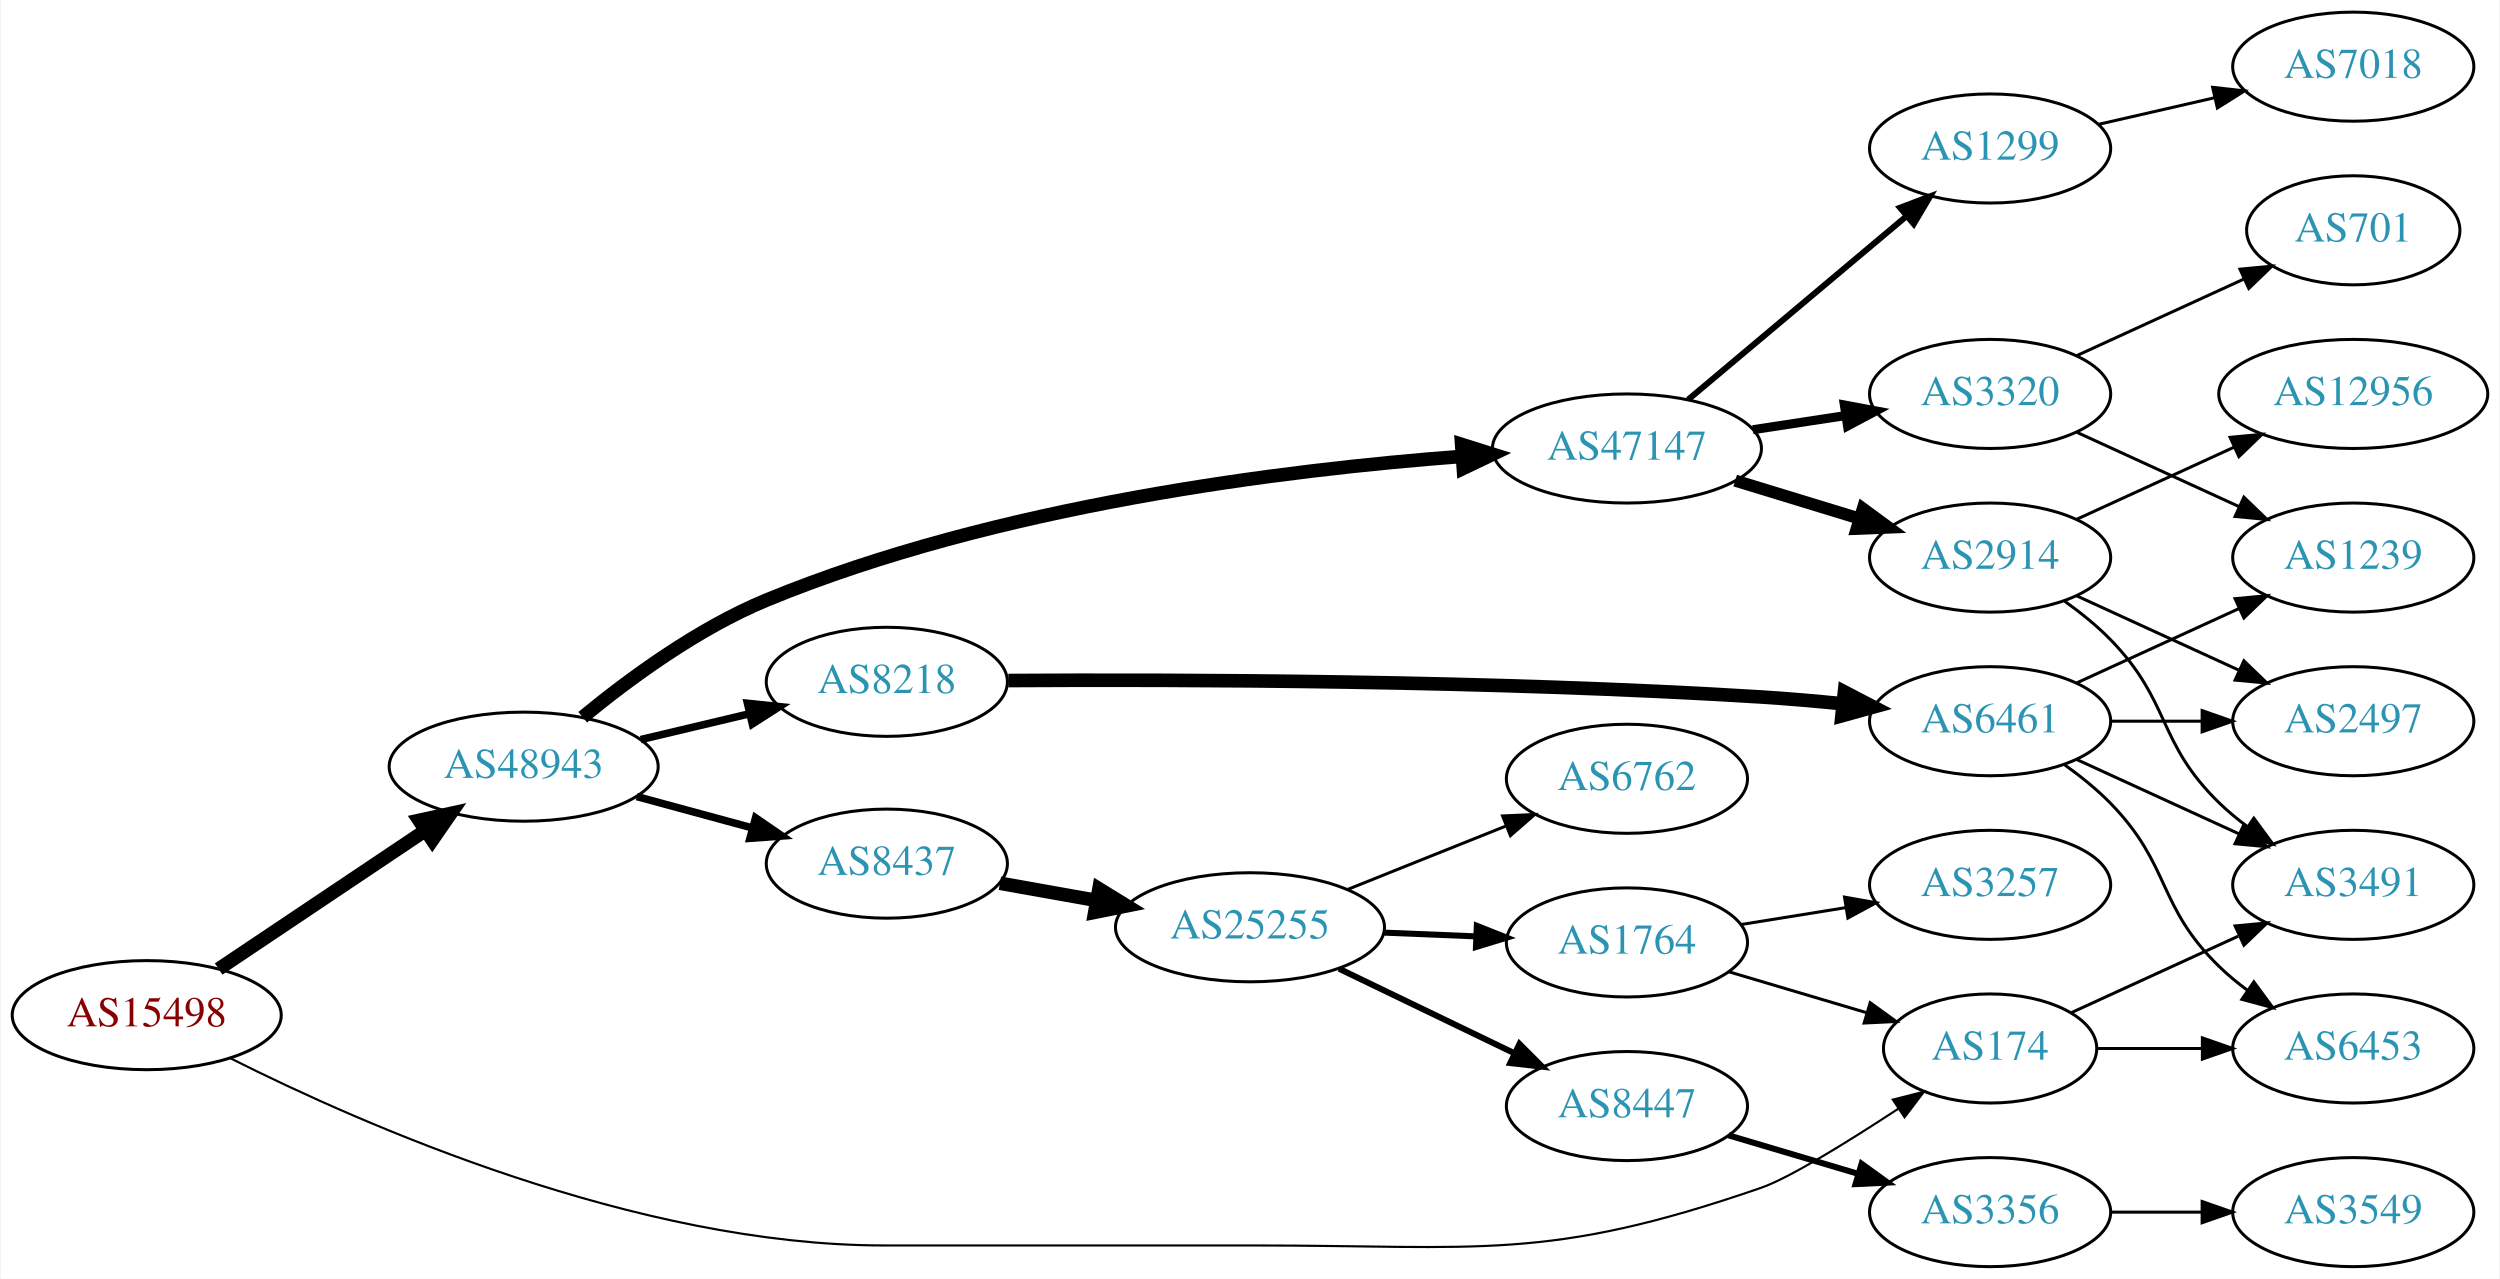
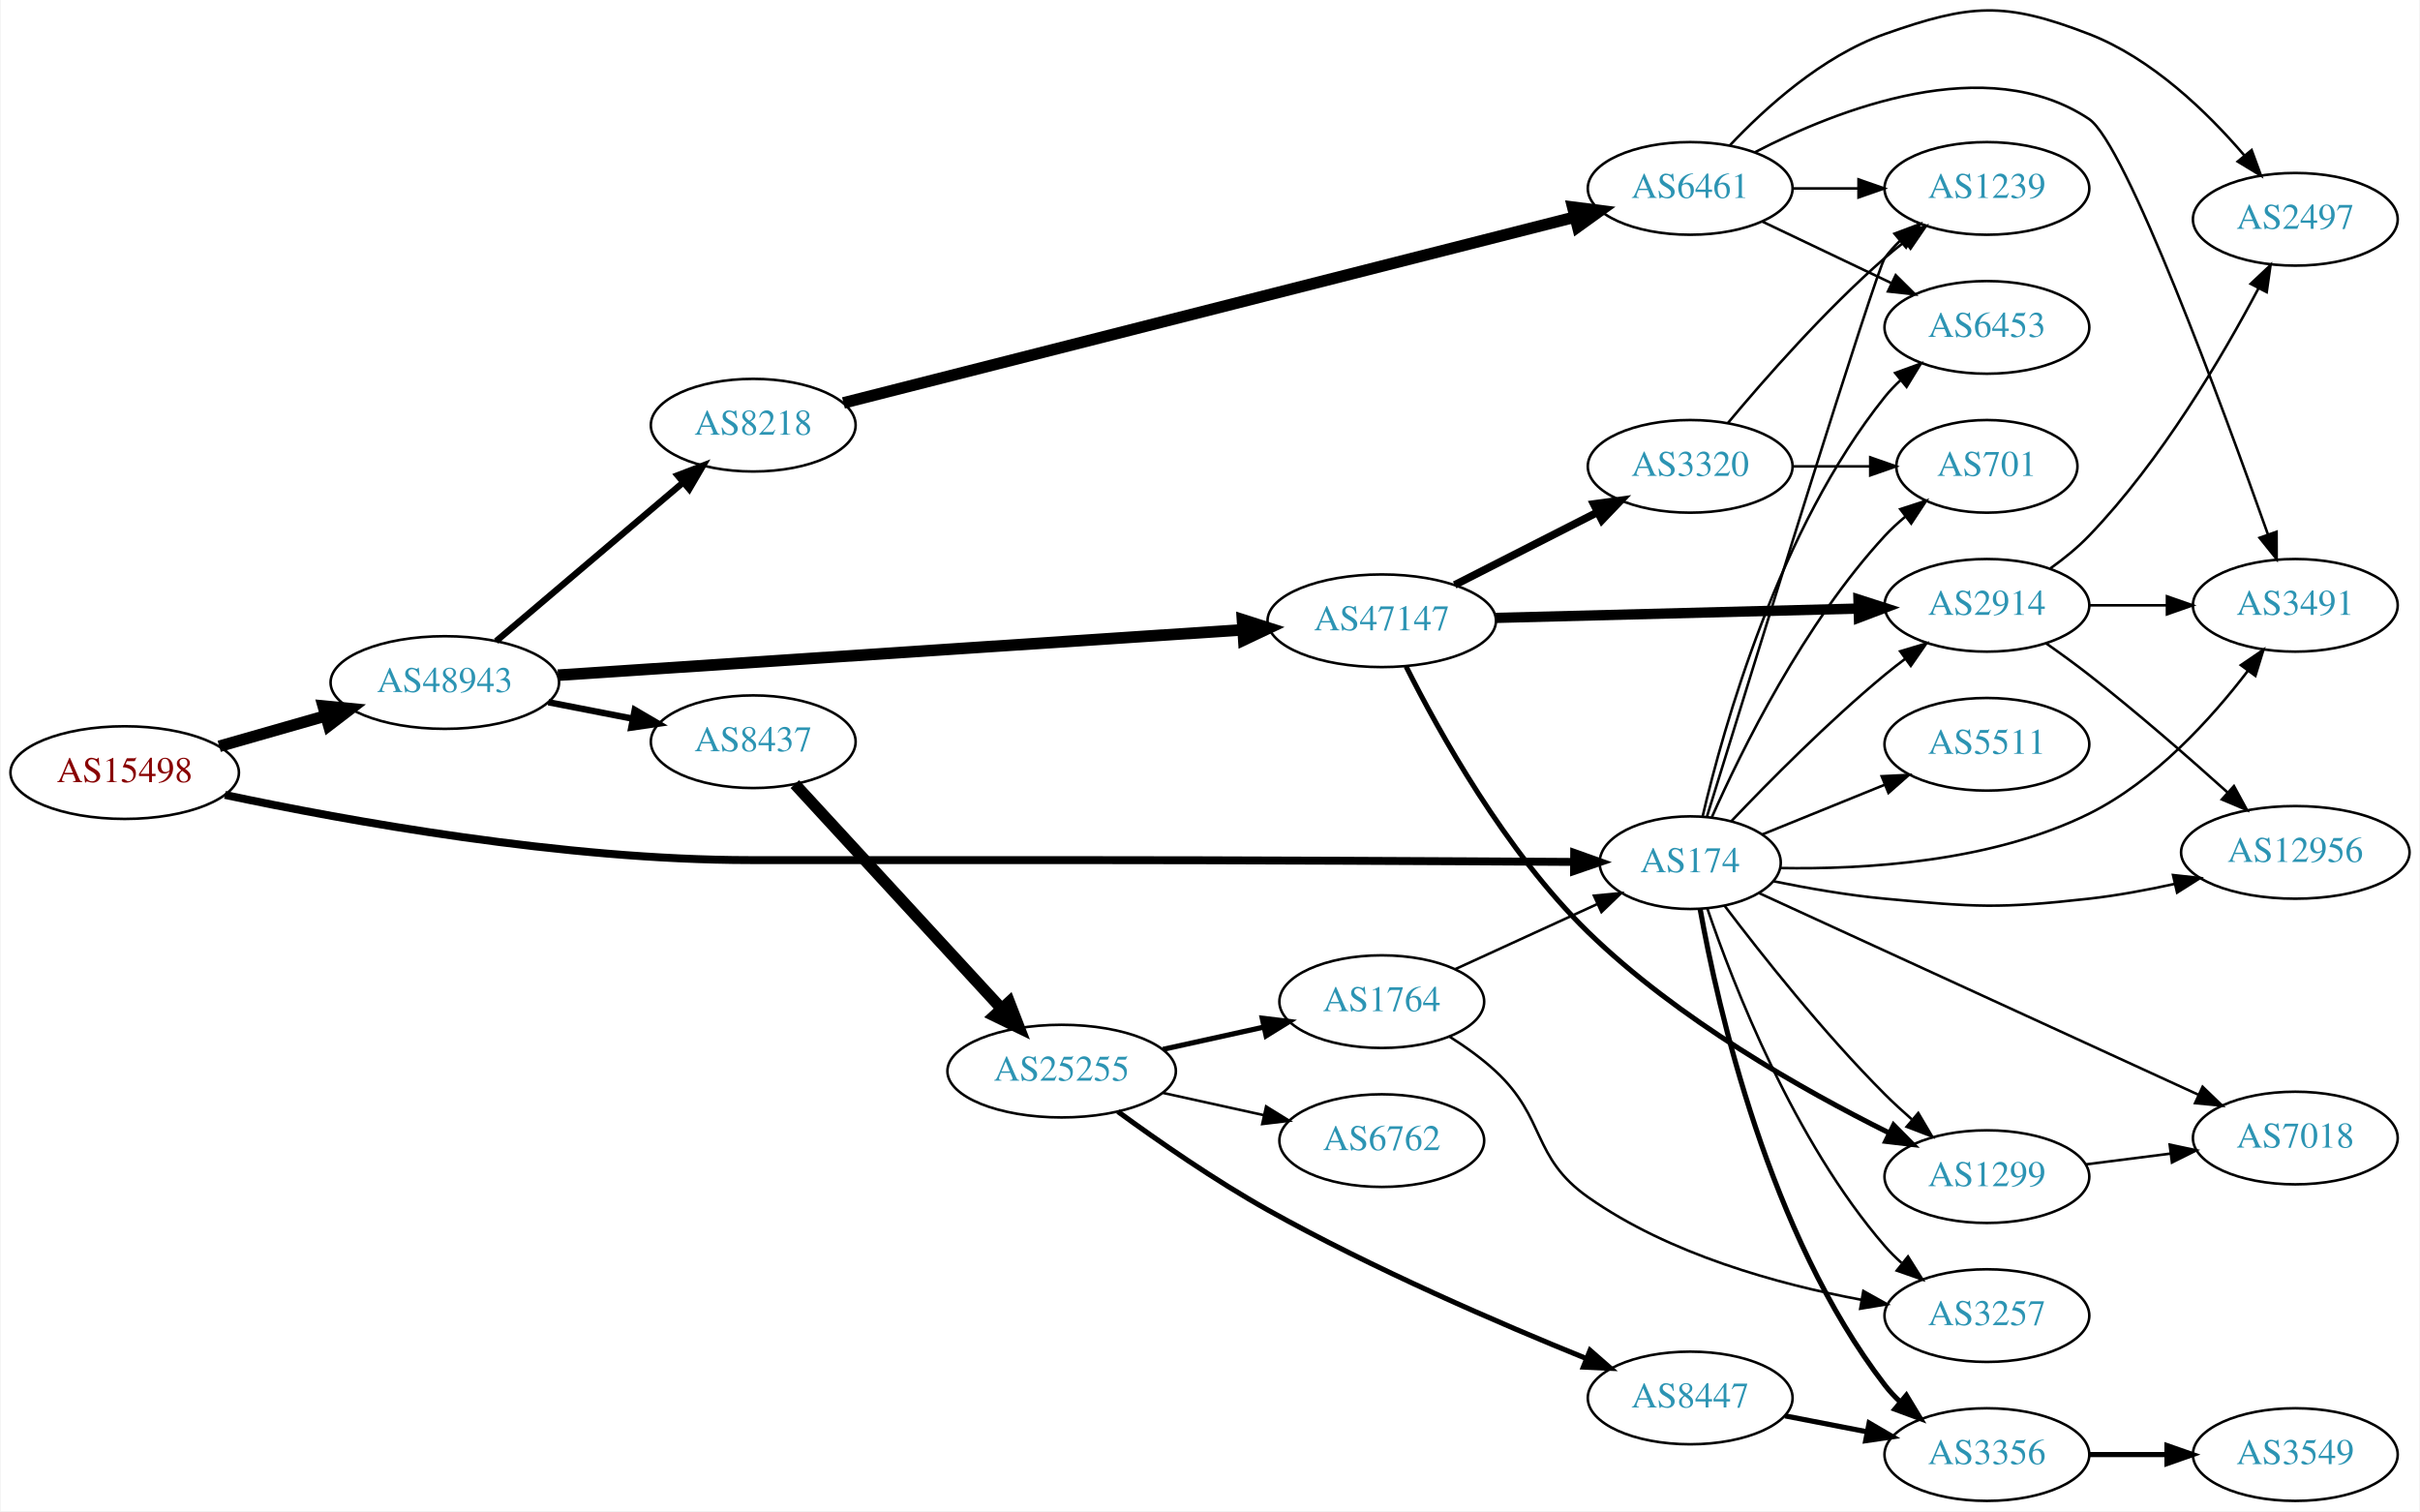
- <svg xmlns="http://www.w3.org/2000/svg" xmlns:xlink="http://www.w3.org/1999/xlink" width="825pt" height="422pt" viewBox="0.00 0.00 824.55 422.00">
-   <g id="graph0" class="graph" transform="scale(1 1) rotate(0) translate(4 418)">
-     <polygon fill="white" stroke="none" points="-4,4 -4,-418 820.547,-418 820.547,4 -4,4" />
+ <svg xmlns="http://www.w3.org/2000/svg" xmlns:xlink="http://www.w3.org/1999/xlink" width="940pt" height="587pt" viewBox="0.00 0.00 939.84 587.22">
+   <g id="graph0" class="graph" transform="scale(1 1) rotate(0) translate(4 583.217)">
+     <polygon fill="white" stroke="none" points="-4,4 -4,-583.217 935.84,-583.217 935.84,4 -4,4" />
    <g id="node1" class="node">
      <g id="a_node1">
        <a xlink:href="/asn/15498" xlink:title="AS15498 ~ RTCnow Streaming Services GmbH [AT]">
-           <ellipse fill="#ffffff" stroke="black" cx="44.196" cy="-83" rx="44.393" ry="18" />
-           <text text-anchor="middle" x="44.196" y="-79.3" font-family="Times,serif" font-size="14.00" fill="#880000">AS15498</text>
+           <ellipse fill="#ffffff" stroke="black" cx="44.196" cy="-283" rx="44.393" ry="18" />
+           <text text-anchor="middle" x="44.196" y="-279.3" font-family="Times,serif" font-size="14.00" fill="#880000">AS15498</text>
        </a>
      </g>
    </g>
    <g id="node2" class="node">
      <g id="a_node2">
        <a xlink:href="/asn/174" xlink:title="AS174 ~ Cogent Communications [US]">
-           <ellipse fill="#ffffff" stroke="black" cx="652.508" cy="-72" rx="35.194" ry="18" />
-           <text text-anchor="middle" x="652.508" y="-68.3" font-family="Times,serif" font-size="14.00" fill="#2c94b3">AS174</text>
+           <ellipse fill="#ffffff" stroke="black" cx="652.508" cy="-248" rx="35.194" ry="18" />
+           <text text-anchor="middle" x="652.508" y="-244.3" font-family="Times,serif" font-size="14.00" fill="#2c94b3">AS174</text>
        </a>
      </g>
    </g>
    <g id="edge1" class="edge">
-       <path fill="none" stroke="black" stroke-width="0.711" d="M71.942,-68.705C115.699,-46.69 205.89,-7 287.431,-7 287.431,-7 287.431,-7 409.273,-7 484.234,-7 506.008,-1.526 576.862,-26 586.296,-29.259 605.653,-41.25 622.291,-52.172" />
-       <polygon fill="black" stroke="black" stroke-width="0.711" points="620.409,-55.123 630.677,-57.734 624.278,-49.29 620.409,-55.123" />
+       <path fill="none" stroke="black" stroke-width="3.079" d="M83.144,-274.332C130.637,-264.259 214.6,-249 287.431,-249 287.431,-249 287.431,-249 409.273,-249 478.426,-249 558.683,-248.587 607.248,-248.292" />
+       <polygon fill="black" stroke="black" stroke-width="3.079" points="607.432,-251.791 617.41,-248.229 607.388,-244.791 607.432,-251.791" />
    </g>
    <g id="node3" class="node">
      <g id="a_node3">
        <a xlink:href="/asn/48943" xlink:title="AS48943 ~ KAPPER NETWORK-COMMUNICATIONS GmbH [AT]">
-           <ellipse fill="#ffffff" stroke="black" cx="168.588" cy="-165" rx="44.393" ry="18" />
-           <text text-anchor="middle" x="168.588" y="-161.3" font-family="Times,serif" font-size="14.00" fill="#2c94b3">AS48943</text>
+           <ellipse fill="#ffffff" stroke="black" cx="168.588" cy="-318" rx="44.393" ry="18" />
+           <text text-anchor="middle" x="168.588" y="-314.3" font-family="Times,serif" font-size="14.00" fill="#2c94b3">AS48943</text>
        </a>
      </g>
    </g>
    <g id="edge2" class="edge">
-       <path fill="none" stroke="black" stroke-width="4.5" d="M67.93,-98.231C87.13,-111.095 114.825,-129.65 136.148,-143.936" />
-       <polygon fill="black" stroke="black" stroke-width="4.5" points="134.061,-147.277 144.56,-149.572 138.444,-140.735 134.061,-147.277" />
+       <path fill="none" stroke="black" stroke-width="4.5" d="M80.926,-293.218C93.871,-296.919 108.667,-301.15 122.324,-305.056" />
+       <polygon fill="black" stroke="black" stroke-width="4.5" points="121.328,-308.866 132.026,-307.83 123.494,-301.295 121.328,-308.866" />
    </g>
    <g id="node4" class="node">
      <g id="a_node4">
-         <a xlink:href="/asn/3491" xlink:title="AS3491 ~ PCCW Global, Inc. [US]">
-           <ellipse fill="#ffffff" stroke="black" cx="772.351" cy="-126" rx="39.794" ry="18" />
-           <text text-anchor="middle" x="772.351" y="-122.3" font-family="Times,serif" font-size="14.00" fill="#2c94b3">AS3491</text>
+         <a xlink:href="/asn/2914" xlink:title="AS2914 ~ NTT America, Inc. [US]">
+           <ellipse fill="#ffffff" stroke="black" cx="767.801" cy="-348" rx="39.794" ry="18" />
+           <text text-anchor="middle" x="767.801" y="-344.3" font-family="Times,serif" font-size="14.00" fill="#2c94b3">AS2914</text>
        </a>
      </g>
    </g>
    <g id="edge3" class="edge">
-       <path fill="none" stroke="black" d="M679.369,-83.85C695.49,-91.238 716.492,-100.862 734.357,-109.048" />
-       <polygon fill="black" stroke="black" points="733.36,-112.441 743.909,-113.425 736.276,-106.077 733.36,-112.441" />
+       <path fill="none" stroke="black" d="M668.533,-264.161C683.132,-279.499 706.243,-302.841 728.155,-321 730.675,-323.089 733.352,-325.184 736.074,-327.233" />
+       <polygon fill="black" stroke="black" points="734.119,-330.139 744.267,-333.187 738.234,-324.477 734.119,-330.139" />
    </g>
    <g id="node5" class="node">
      <g id="a_node5">
-         <a xlink:href="/asn/6453" xlink:title="AS6453 ~ TATA COMMUNICATIONS (AMERICA) INC [US]">
-           <ellipse fill="#ffffff" stroke="black" cx="772.351" cy="-72" rx="39.794" ry="18" />
-           <text text-anchor="middle" x="772.351" y="-68.3" font-family="Times,serif" font-size="14.00" fill="#2c94b3">AS6453</text>
+         <a xlink:href="/asn/3356" xlink:title="AS3356 ~ Level 3 Parent, LLC [US]">
+           <ellipse fill="#ffffff" stroke="black" cx="767.801" cy="-18" rx="39.794" ry="18" />
+           <text text-anchor="middle" x="767.801" y="-14.3" font-family="Times,serif" font-size="14.00" fill="#2c94b3">AS3356</text>
        </a>
      </g>
    </g>
    <g id="edge4" class="edge">
-       <path fill="none" stroke="black" d="M687.91,-72C698.734,-72 710.901,-72 722.528,-72" />
-       <polygon fill="black" stroke="black" points="722.559,-75.5 732.559,-72 722.559,-68.5 722.559,-75.5" />
+       <path fill="none" stroke="black" stroke-width="2" d="M656.379,-229.959C663.134,-192.218 682.994,-103.589 728.155,-45 729.935,-42.691 731.968,-40.501 734.149,-38.443" />
+       <polygon fill="black" stroke="black" stroke-width="2" points="736.505,-41.036 741.983,-31.967 732.045,-35.641 736.505,-41.036" />
    </g>
    <g id="node6" class="node">
      <g id="a_node6">
-         <a xlink:href="/asn/47147" xlink:title="AS47147 ~ ANEXIA Internetdienstleistungs GmbH [AT]">
-           <ellipse fill="#ffffff" stroke="black" cx="532.666" cy="-270" rx="44.393" ry="18" />
-           <text text-anchor="middle" x="532.666" y="-266.3" font-family="Times,serif" font-size="14.00" fill="#2c94b3">AS47147</text>
+         <a xlink:href="/asn/1299" xlink:title="AS1299 ~ Telia Carrier [EU]">
+           <ellipse fill="#ffffff" stroke="black" cx="767.801" cy="-126" rx="39.794" ry="18" />
+           <text text-anchor="middle" x="767.801" y="-122.3" font-family="Times,serif" font-size="14.00" fill="#2c94b3">AS1299</text>
        </a>
      </g>
    </g>
    <g id="edge5" class="edge">
-       <path fill="none" stroke="black" stroke-width="4.5" d="M188.061,-181.322C203.298,-193.879 226.034,-210.622 248.784,-220 324.687,-251.287 419.943,-263.012 478.277,-267.395" />
-       <polygon fill="black" stroke="black" stroke-width="4.5" points="478.12,-271.331 488.373,-268.108 478.675,-263.476 478.12,-271.331" />
+       <path fill="none" stroke="black" d="M665.86,-231.282C680.007,-212.59 704.317,-181.818 728.155,-158 731.432,-154.725 735.016,-151.43 738.637,-148.264" />
+       <polygon fill="black" stroke="black" points="741.144,-150.727 746.521,-141.598 736.625,-145.382 741.144,-150.727" />
    </g>
    <g id="node7" class="node">
      <g id="a_node7">
-         <a xlink:href="/asn/8218" xlink:title="AS8218 ~ legacy Neotelecoms [FR]">
-           <ellipse fill="#ffffff" stroke="black" cx="288.431" cy="-193" rx="39.794" ry="18" />
-           <text text-anchor="middle" x="288.431" y="-189.3" font-family="Times,serif" font-size="14.00" fill="#2c94b3">AS8218</text>
+         <a xlink:href="/asn/1239" xlink:title="AS1239 ~ Sprint [US]">
+           <ellipse fill="#ffffff" stroke="black" cx="767.801" cy="-510" rx="39.794" ry="18" />
+           <text text-anchor="middle" x="767.801" y="-506.3" font-family="Times,serif" font-size="14.00" fill="#2c94b3">AS1239</text>
        </a>
      </g>
    </g>
    <g id="edge6" class="edge">
-       <path fill="none" stroke="black" stroke-width="2.5" d="M207.198,-173.936C218.556,-176.635 231.134,-179.624 242.897,-182.419" />
-       <polygon fill="black" stroke="black" stroke-width="2.5" points="242.435,-185.906 252.973,-184.813 244.053,-179.096 242.435,-185.906" />
+       <path fill="none" stroke="black" d="M659.068,-266.035C675.807,-320.269 724.793,-478.431 728.155,-483 729.882,-485.349 731.878,-487.567 734.033,-489.645" />
+       <polygon fill="black" stroke="black" points="731.902,-492.425 741.818,-496.157 736.394,-487.056 731.902,-492.425" />
    </g>
    <g id="node8" class="node">
      <g id="a_node8">
-         <a xlink:href="/asn/8437" xlink:title="AS8437 ~ Hutchison Drei Austria GmbH [AT]">
-           <ellipse fill="#ffffff" stroke="black" cx="288.431" cy="-133" rx="39.794" ry="18" />
-           <text text-anchor="middle" x="288.431" y="-129.3" font-family="Times,serif" font-size="14.00" fill="#2c94b3">AS8437</text>
+         <a xlink:href="/asn/5511" xlink:title="AS5511 ~ Orange S.A. [FR]">
+           <ellipse fill="#ffffff" stroke="black" cx="767.801" cy="-294" rx="39.794" ry="18" />
+           <text text-anchor="middle" x="767.801" y="-290.3" font-family="Times,serif" font-size="14.00" fill="#2c94b3">AS5511</text>
        </a>
      </g>
    </g>
    <g id="edge7" class="edge">
-       <path fill="none" stroke="black" stroke-width="2.5" d="M205.906,-155.138C217.966,-151.863 231.515,-148.184 244.053,-144.779" />
-       <polygon fill="black" stroke="black" stroke-width="2.5" points="245.11,-148.119 253.843,-142.121 243.275,-141.364 245.11,-148.119" />
+       <path fill="none" stroke="black" d="M680.645,-259.018C694.848,-264.785 712.485,-271.946 728.096,-278.285" />
+       <polygon fill="black" stroke="black" points="726.922,-281.586 737.504,-282.105 729.556,-275.1 726.922,-281.586" />
    </g>
    <g id="node9" class="node">
      <g id="a_node9">
-         <a xlink:href="/asn/2914" xlink:title="AS2914 ~ NTT America, Inc. [US]">
-           <ellipse fill="#ffffff" stroke="black" cx="652.508" cy="-234" rx="39.794" ry="18" />
-           <text text-anchor="middle" x="652.508" y="-230.3" font-family="Times,serif" font-size="14.00" fill="#2c94b3">AS2914</text>
+         <a xlink:href="/asn/12956" xlink:title="AS12956 ~ TELXIUS [ES]">
+           <ellipse fill="#ffffff" stroke="black" cx="887.644" cy="-252" rx="44.393" ry="18" />
+           <text text-anchor="middle" x="887.644" y="-248.3" font-family="Times,serif" font-size="14.00" fill="#2c94b3">AS12956</text>
        </a>
      </g>
    </g>
    <g id="edge8" class="edge">
-       <path fill="none" stroke="black" stroke-width="4" d="M568.385,-259.394C581.153,-255.493 595.756,-251.032 609.123,-246.948" />
-       <polygon fill="black" stroke="black" stroke-width="4" points="610.513,-250.184 619.054,-243.915 608.467,-243.489 610.513,-250.184" />
+       <path fill="none" stroke="black" d="M684.925,-240.769C698.187,-238.066 713.844,-235.33 728.155,-234 763.245,-230.738 772.426,-230.07 807.448,-234 818.39,-235.228 830.026,-237.382 840.915,-239.782" />
+       <polygon fill="black" stroke="black" points="840.131,-243.193 850.663,-242.037 841.708,-236.373 840.131,-243.193" />
    </g>
    <g id="node10" class="node">
      <g id="a_node10">
-         <a xlink:href="/asn/1299" xlink:title="AS1299 ~ Telia Carrier [EU]">
-           <ellipse fill="#ffffff" stroke="black" cx="652.508" cy="-369" rx="39.794" ry="18" />
-           <text text-anchor="middle" x="652.508" y="-365.3" font-family="Times,serif" font-size="14.00" fill="#2c94b3">AS1299</text>
+         <a xlink:href="/asn/3257" xlink:title="AS3257 ~ GTT [DE]">
+           <ellipse fill="#ffffff" stroke="black" cx="767.801" cy="-72" rx="39.794" ry="18" />
+           <text text-anchor="middle" x="767.801" y="-68.3" font-family="Times,serif" font-size="14.00" fill="#2c94b3">AS3257</text>
        </a>
      </g>
    </g>
    <g id="edge9" class="edge">
-       <path fill="none" stroke="black" stroke-width="2" d="M552.861,-286.126C572.408,-302.548 602.873,-328.141 624.776,-346.542" />
-       <polygon fill="black" stroke="black" stroke-width="2" points="622.802,-349.455 632.71,-353.208 627.305,-344.096 622.802,-349.455" />
+       <path fill="none" stroke="black" d="M659.143,-230.283C669.253,-200.571 692.777,-139.935 728.155,-99 730.111,-96.736 732.297,-94.568 734.608,-92.514" />
+       <polygon fill="black" stroke="black" points="737.143,-94.969 742.786,-86.002 732.783,-89.493 737.143,-94.969" />
    </g>
    <g id="node11" class="node">
      <g id="a_node11">
-         <a xlink:href="/asn/3320" xlink:title="AS3320 ~ DTAG [DE]">
-           <ellipse fill="#ffffff" stroke="black" cx="652.508" cy="-288" rx="39.794" ry="18" />
-           <text text-anchor="middle" x="652.508" y="-284.3" font-family="Times,serif" font-size="14.00" fill="#2c94b3">AS3320</text>
+         <a xlink:href="/asn/3491" xlink:title="AS3491 ~ PCCW Global, Inc. [US]">
+           <ellipse fill="#ffffff" stroke="black" cx="887.644" cy="-348" rx="39.794" ry="18" />
+           <text text-anchor="middle" x="887.644" y="-344.3" font-family="Times,serif" font-size="14.00" fill="#2c94b3">AS3491</text>
        </a>
      </g>
    </g>
    <g id="edge10" class="edge">
-       <path fill="none" stroke="black" stroke-width="3" d="M574.22,-276.195C584.107,-277.705 594.76,-279.332 604.904,-280.881" />
-       <polygon fill="black" stroke="black" stroke-width="3" points="604.416,-284.347 614.83,-282.398 605.473,-277.428 604.416,-284.347" />
+       <path fill="none" stroke="black" d="M687.459,-245.916C719.931,-245.327 769.439,-248.181 807.448,-267 832.972,-279.638 854.963,-303.899 869.249,-322.588" />
+       <polygon fill="black" stroke="black" points="866.499,-324.757 875.256,-330.721 872.13,-320.598 866.499,-324.757" />
+     </g>
+     <g id="node12" class="node">
+       <g id="a_node12">
+         <a xlink:href="/asn/6453" xlink:title="AS6453 ~ TATA COMMUNICATIONS (AMERICA) INC [US]">
+           <ellipse fill="#ffffff" stroke="black" cx="767.801" cy="-456" rx="39.794" ry="18" />
+           <text text-anchor="middle" x="767.801" y="-452.3" font-family="Times,serif" font-size="14.00" fill="#2c94b3">AS6453</text>
+         </a>
+       </g>
+     </g>
+     <g id="edge11" class="edge">
+       <path fill="none" stroke="black" d="M657.324,-265.923C665.411,-300.539 686.998,-377.695 728.155,-429 729.979,-431.274 732.044,-433.439 734.248,-435.479" />
+       <polygon fill="black" stroke="black" points="732.167,-438.299 742.123,-441.922 736.6,-432.882 732.167,-438.299" />
+     </g>
+     <g id="node13" class="node">
+       <g id="a_node13">
+         <a xlink:href="/asn/701" xlink:title="AS701 ~ UUNET [US]">
+           <ellipse fill="#ffffff" stroke="black" cx="767.801" cy="-402" rx="35.194" ry="18" />
+           <text text-anchor="middle" x="767.801" y="-398.3" font-family="Times,serif" font-size="14.00" fill="#2c94b3">AS701</text>
+         </a>
+       </g>
+     </g>
+     <g id="edge12" class="edge">
+       <path fill="none" stroke="black" d="M660.883,-265.562C672.427,-291.597 696.73,-341.009 728.155,-375 730.561,-377.603 733.259,-380.098 736.082,-382.447" />
+       <polygon fill="black" stroke="black" points="734.151,-385.376 744.227,-388.65 738.392,-379.807 734.151,-385.376" />
    </g>
    <g id="node14" class="node">
      <g id="a_node14">
-         <a xlink:href="/asn/6461" xlink:title="AS6461 ~ Zayo Bandwidth [US]">
-           <ellipse fill="#ffffff" stroke="black" cx="652.508" cy="-180" rx="39.794" ry="18" />
-           <text text-anchor="middle" x="652.508" y="-176.3" font-family="Times,serif" font-size="14.00" fill="#2c94b3">AS6461</text>
-         </a>
-       </g>
-     </g>
-     <g id="edge14" class="edge">
-       <path fill="none" stroke="black" stroke-width="4.5" d="M328.527,-193.425C383.869,-193.776 488.195,-193.511 576.862,-188 585.652,-187.454 595.002,-186.638 604.004,-185.734" />
-       <polygon fill="black" stroke="black" stroke-width="4.5" points="604.439,-189.648 613.972,-184.685 603.615,-181.816 604.439,-189.648" />
+         <a xlink:href="/asn/7018" xlink:title="AS7018 ~ AT&amp;T Services, Inc. [US]">
+           <ellipse fill="#ffffff" stroke="black" cx="887.644" cy="-141" rx="39.794" ry="18" />
+           <text text-anchor="middle" x="887.644" y="-137.3" font-family="Times,serif" font-size="14.00" fill="#2c94b3">AS7018</text>
+         </a>
+       </g>
+     </g>
+     <g id="edge13" class="edge">
+       <path fill="none" stroke="black" d="M679.348,-236.14C720.83,-217.102 802.426,-179.652 849.937,-157.847" />
+       <polygon fill="black" stroke="black" points="851.618,-160.926 859.247,-153.574 848.698,-154.564 851.618,-160.926" />
    </g>
    <g id="node16" class="node">
      <g id="a_node16">
-         <a xlink:href="/asn/25255" xlink:title="AS25255 ~ ==&gt; TELE2 AUSTRIA &lt;== [AT]">
-           <ellipse fill="#ffffff" stroke="black" cx="408.273" cy="-112" rx="44.393" ry="18" />
-           <text text-anchor="middle" x="408.273" y="-108.3" font-family="Times,serif" font-size="14.00" fill="#2c94b3">AS25255</text>
-         </a>
-       </g>
-     </g>
-     <g id="edge19" class="edge">
-       <path fill="none" stroke="black" stroke-width="4.5" d="M325.749,-126.528C335.794,-124.738 346.871,-122.764 357.537,-120.863" />
-       <polygon fill="black" stroke="black" stroke-width="4.5" points="358.436,-124.703 367.59,-119.072 357.055,-116.95 358.436,-124.703" />
-     </g>
-     <g id="edge12" class="edge">
-       <path fill="none" stroke="black" d="M677.102,-219.611C682.358,-215.852 687.69,-211.563 692.155,-207 712.327,-186.383 707.461,-173.094 728.155,-153 731,-150.237 734.174,-147.614 737.474,-145.166" />
-       <polygon fill="black" stroke="black" points="739.539,-147.994 745.822,-139.462 735.59,-142.214 739.539,-147.994" />
-     </g>
-     <g id="node12" class="node">
-       <g id="a_node12">
+         <a xlink:href="/asn/8218" xlink:title="AS8218 ~ legacy Neotelecoms [FR]">
+           <ellipse fill="#ffffff" stroke="black" cx="288.431" cy="-418" rx="39.794" ry="18" />
+           <text text-anchor="middle" x="288.431" y="-414.3" font-family="Times,serif" font-size="14.00" fill="#2c94b3">AS8218</text>
+         </a>
+       </g>
+     </g>
+     <g id="edge15" class="edge">
+       <path fill="none" stroke="black" stroke-width="2.5" d="M188.522,-334.067C208.223,-350.785 239.218,-377.087 261.256,-395.789" />
+       <polygon fill="black" stroke="black" stroke-width="2.5" points="259.044,-398.501 268.933,-402.303 263.573,-393.164 259.044,-398.501" />
+     </g>
+     <g id="node17" class="node">
+       <g id="a_node17">
+         <a xlink:href="/asn/47147" xlink:title="AS47147 ~ ANEXIA Internetdienstleistungs GmbH [AT]">
+           <ellipse fill="#ffffff" stroke="black" cx="532.666" cy="-342" rx="44.393" ry="18" />
+           <text text-anchor="middle" x="532.666" y="-338.3" font-family="Times,serif" font-size="14.00" fill="#2c94b3">AS47147</text>
+         </a>
+       </g>
+     </g>
+     <g id="edge16" class="edge">
+       <path fill="none" stroke="black" stroke-width="4.5" d="M212.545,-320.847C278.964,-325.25 406.43,-333.699 478.541,-338.479" />
+       <polygon fill="black" stroke="black" stroke-width="4.5" points="478.526,-342.424 488.765,-339.156 479.047,-334.566 478.526,-342.424" />
+     </g>
+     <g id="node18" class="node">
+       <g id="a_node18">
+         <a xlink:href="/asn/8437" xlink:title="AS8437 ~ Hutchison Drei Austria GmbH [AT]">
+           <ellipse fill="#ffffff" stroke="black" cx="288.431" cy="-295" rx="39.794" ry="18" />
+           <text text-anchor="middle" x="288.431" y="-291.3" font-family="Times,serif" font-size="14.00" fill="#2c94b3">AS8437</text>
+         </a>
+       </g>
+     </g>
+     <g id="edge17" class="edge">
+       <path fill="none" stroke="black" stroke-width="2.5" d="M208.828,-310.341C219.28,-308.301 230.666,-306.079 241.444,-303.975" />
+       <polygon fill="black" stroke="black" stroke-width="2.5" points="242.397,-307.356 251.542,-302.005 241.056,-300.485 242.397,-307.356" />
+     </g>
+     <g id="edge36" class="edge">
+       <path fill="none" stroke="black" d="M790.763,-333.263C796.293,-329.387 802.159,-325.132 807.448,-321 826.047,-306.467 846.085,-288.991 861.351,-275.263" />
+       <polygon fill="black" stroke="black" points="863.801,-277.766 868.866,-268.461 859.103,-272.576 863.801,-277.766" />
+     </g>
+     <g id="edge38" class="edge">
+       <path fill="none" stroke="black" d="M807.714,-348C817.267,-348 827.617,-348 837.579,-348" />
+       <polygon fill="black" stroke="black" points="837.772,-351.5 847.772,-348 837.772,-344.5 837.772,-351.5" />
+     </g>
+     <g id="node20" class="node">
+       <g id="a_node20">
        <a xlink:href="/asn/2497" xlink:title="AS2497 ~ Internet Initiative Japan Inc. [JP]">
-           <ellipse fill="#ffffff" stroke="black" cx="772.351" cy="-180" rx="39.794" ry="18" />
-           <text text-anchor="middle" x="772.351" y="-176.3" font-family="Times,serif" font-size="14.00" fill="#2c94b3">AS2497</text>
-         </a>
-       </g>
-     </g>
-     <g id="edge11" class="edge">
-       <path fill="none" stroke="black" d="M681.137,-221.339C697.094,-214.027 717.364,-204.739 734.647,-196.819" />
-       <polygon fill="black" stroke="black" points="736.262,-199.929 743.895,-192.581 733.346,-193.565 736.262,-199.929" />
-     </g>
-     <g id="node13" class="node">
-       <g id="a_node13">
-         <a xlink:href="/asn/12956" xlink:title="AS12956 ~ TELXIUS [ES]">
-           <ellipse fill="#ffffff" stroke="black" cx="772.351" cy="-288" rx="44.393" ry="18" />
-           <text text-anchor="middle" x="772.351" y="-284.3" font-family="Times,serif" font-size="14.00" fill="#2c94b3">AS12956</text>
-         </a>
-       </g>
-     </g>
-     <g id="edge13" class="edge">
-       <path fill="none" stroke="black" d="M681.137,-246.661C696.635,-253.762 716.201,-262.728 733.148,-270.494" />
-       <polygon fill="black" stroke="black" points="731.702,-273.681 742.251,-274.665 734.618,-267.317 731.702,-273.681" />
+           <ellipse fill="#ffffff" stroke="black" cx="887.644" cy="-498" rx="39.794" ry="18" />
+           <text text-anchor="middle" x="887.644" y="-494.3" font-family="Times,serif" font-size="14.00" fill="#2c94b3">AS2497</text>
+         </a>
+       </g>
+     </g>
+     <g id="edge37" class="edge">
+       <path fill="none" stroke="black" d="M792.448,-362.338C797.702,-366.098 803.019,-370.401 807.448,-375 835.532,-404.166 859.351,-444.706 873.325,-471.144" />
+       <polygon fill="black" stroke="black" points="870.309,-472.931 878.018,-480.199 876.524,-469.71 870.309,-472.931" />
+     </g>
+     <g id="node15" class="node">
+       <g id="a_node15">
+         <a xlink:href="/asn/3549" xlink:title="AS3549 ~ Level 3 Parent, LLC [US]">
+           <ellipse fill="#ffffff" stroke="black" cx="887.644" cy="-18" rx="39.794" ry="18" />
+           <text text-anchor="middle" x="887.644" y="-14.3" font-family="Times,serif" font-size="14.00" fill="#2c94b3">AS3549</text>
+         </a>
+       </g>
+     </g>
+     <g id="edge14" class="edge">
+       <path fill="none" stroke="black" stroke-width="2" d="M807.714,-18C817.267,-18 827.617,-18 837.579,-18" />
+       <polygon fill="black" stroke="black" stroke-width="2" points="837.772,-21.5 847.772,-18 837.772,-14.5 837.772,-21.5" />
+     </g>
+     <g id="edge35" class="edge">
+       <path fill="none" stroke="black" d="M806.087,-130.746C816.619,-132.087 828.222,-133.564 839.262,-134.969" />
+       <polygon fill="black" stroke="black" points="838.834,-138.442 849.196,-136.233 839.718,-131.499 838.834,-138.442" />
+     </g>
+     <g id="node19" class="node">
+       <g id="a_node19">
+         <a xlink:href="/asn/6461" xlink:title="AS6461 ~ Zayo Bandwidth [US]">
+           <ellipse fill="#ffffff" stroke="black" cx="652.508" cy="-510" rx="39.794" ry="18" />
+           <text text-anchor="middle" x="652.508" y="-506.3" font-family="Times,serif" font-size="14.00" fill="#2c94b3">AS6461</text>
+         </a>
+       </g>
+     </g>
+     <g id="edge18" class="edge">
+       <path fill="none" stroke="black" stroke-width="4.5" d="M323.494,-426.655C389.487,-443.423 534.681,-480.316 607.724,-498.875" />
+       <polygon fill="black" stroke="black" stroke-width="4.5" points="606.874,-502.721 617.536,-501.368 608.813,-495.089 606.874,-502.721" />
+     </g>
+     <g id="edge24" class="edge">
+       <path fill="none" stroke="black" stroke-width="4" d="M576.97,-343.114C616.909,-344.142 676.144,-345.667 717.798,-346.739" />
+       <polygon fill="black" stroke="black" stroke-width="4" points="717.901,-350.243 727.987,-347.001 718.081,-343.245 717.901,-350.243" />
+     </g>
+     <g id="edge25" class="edge">
+       <path fill="none" stroke="black" stroke-width="2" d="M542.111,-324.254C554.773,-299.018 580.664,-252.352 612.862,-221 647.573,-187.2 696.353,-159.638 729.639,-143.07" />
+       <polygon fill="black" stroke="black" stroke-width="2" points="731.566,-146.024 739.015,-138.489 728.493,-139.734 731.566,-146.024" />
    </g>
    <g id="node21" class="node">
      <g id="a_node21">
-         <a xlink:href="/asn/7018" xlink:title="AS7018 ~ AT&amp;T Services, Inc. [US]">
-           <ellipse fill="#ffffff" stroke="black" cx="772.351" cy="-396" rx="39.794" ry="18" />
-           <text text-anchor="middle" x="772.351" y="-392.3" font-family="Times,serif" font-size="14.00" fill="#2c94b3">AS7018</text>
-         </a>
-       </g>
-     </g>
-     <g id="edge25" class="edge">
-       <path fill="none" stroke="black" d="M688.227,-376.955C700.227,-379.704 713.848,-382.825 726.541,-385.733" />
-       <polygon fill="black" stroke="black" points="725.943,-389.187 736.472,-388.009 727.507,-382.364 725.943,-389.187" />
-     </g>
-     <g id="node15" class="node">
-       <g id="a_node15">
-         <a xlink:href="/asn/1239" xlink:title="AS1239 ~ Sprint [US]">
-           <ellipse fill="#ffffff" stroke="black" cx="772.351" cy="-234" rx="39.794" ry="18" />
-           <text text-anchor="middle" x="772.351" y="-230.3" font-family="Times,serif" font-size="14.00" fill="#2c94b3">AS1239</text>
+         <a xlink:href="/asn/3320" xlink:title="AS3320 ~ DTAG [DE]">
+           <ellipse fill="#ffffff" stroke="black" cx="652.508" cy="-402" rx="39.794" ry="18" />
+           <text text-anchor="middle" x="652.508" y="-398.3" font-family="Times,serif" font-size="14.00" fill="#2c94b3">AS3320</text>
+         </a>
+       </g>
+     </g>
+     <g id="edge23" class="edge">
+       <path fill="none" stroke="black" stroke-width="3" d="M560.997,-355.916C577.556,-364.347 598.842,-375.185 616.61,-384.232" />
+       <polygon fill="black" stroke="black" stroke-width="3" points="615.038,-387.359 625.538,-388.777 618.214,-381.121 615.038,-387.359" />
+     </g>
+     <g id="node22" class="node">
+       <g id="a_node22">
+         <a xlink:href="/asn/25255" xlink:title="AS25255 ~ ==&gt; TELE2 AUSTRIA &lt;== [AT]">
+           <ellipse fill="#ffffff" stroke="black" cx="408.273" cy="-167" rx="44.393" ry="18" />
+           <text text-anchor="middle" x="408.273" y="-163.3" font-family="Times,serif" font-size="14.00" fill="#2c94b3">AS25255</text>
        </a>
      </g>
    </g>
    <g id="edge28" class="edge">
-       <path fill="none" stroke="black" d="M681.137,-275.339C697.094,-268.027 717.364,-258.739 734.647,-250.819" />
-       <polygon fill="black" stroke="black" points="736.262,-253.929 743.895,-246.581 733.346,-247.565 736.262,-253.929" />
+       <path fill="none" stroke="black" stroke-width="4.5" d="M304.595,-278.528C324.989,-256.377 361.403,-216.824 384.935,-191.263" />
+       <polygon fill="black" stroke="black" stroke-width="4.5" points="387.916,-193.839 391.793,-183.815 382.123,-188.505 387.916,-193.839" />
+     </g>
+     <g id="edge21" class="edge">
+       <path fill="none" stroke="black" d="M692.18,-510C700.383,-510 709.147,-510 717.679,-510" />
+       <polygon fill="black" stroke="black" points="717.919,-513.5 727.919,-510 717.919,-506.5 717.919,-513.5" />
+     </g>
+     <g id="edge19" class="edge">
+       <path fill="none" stroke="black" d="M677.563,-524.011C709.836,-540.769 767.686,-563.45 807.448,-537 821.685,-527.529 859.204,-425.689 877.006,-375.558" />
+       <polygon fill="black" stroke="black" points="880.359,-376.575 880.391,-365.981 873.759,-374.243 880.359,-376.575" />
+     </g>
+     <g id="edge22" class="edge">
+       <path fill="none" stroke="black" d="M680.645,-497.066C695.639,-489.919 714.46,-480.948 730.683,-473.215" />
+       <polygon fill="black" stroke="black" points="732.365,-476.291 739.886,-468.829 729.353,-469.972 732.365,-476.291" />
+     </g>
+     <g id="edge20" class="edge">
+       <path fill="none" stroke="black" d="M667.846,-526.652C681.608,-541.251 703.845,-561.441 728.155,-570 761.396,-581.703 774.577,-582.708 807.448,-570 831.875,-560.556 853.409,-539.688 867.833,-522.837" />
+       <polygon fill="black" stroke="black" points="870.668,-524.899 874.323,-514.955 865.265,-520.45 870.668,-524.899" />
+     </g>
+     <g id="edge27" class="edge">
+       <path fill="none" stroke="black" d="M667.138,-418.817C681.421,-435.929 704.967,-462.745 728.155,-483 730.62,-485.154 733.259,-487.294 735.956,-489.372" />
+       <polygon fill="black" stroke="black" points="733.981,-492.264 744.11,-495.37 738.129,-486.625 733.981,-492.264" />
+     </g>
+     <g id="edge26" class="edge">
+       <path fill="none" stroke="black" d="M692.18,-402C701.886,-402 712.376,-402 722.339,-402" />
+       <polygon fill="black" stroke="black" points="722.476,-405.5 732.476,-402 722.475,-398.5 722.476,-405.5" />
+     </g>
+     <g id="node23" class="node">
+       <g id="a_node23">
+         <a xlink:href="/asn/6762" xlink:title="AS6762 ~ TELECOM ITALIA SPARKLE S.p.A. [IT]">
+           <ellipse fill="#ffffff" stroke="black" cx="532.666" cy="-140" rx="39.794" ry="18" />
+           <text text-anchor="middle" x="532.666" y="-136.3" font-family="Times,serif" font-size="14.00" fill="#2c94b3">AS6762</text>
+         </a>
+       </g>
+     </g>
+     <g id="edge29" class="edge">
+       <path fill="none" stroke="black" d="M447.663,-158.531C460.054,-155.798 473.901,-152.743 486.722,-149.915" />
+       <polygon fill="black" stroke="black" points="487.725,-153.278 496.736,-147.705 486.217,-146.442 487.725,-153.278" />
    </g>
    <g id="node24" class="node">
      <g id="a_node24">
-         <a xlink:href="/asn/701" xlink:title="AS701 ~ UUNET [US]">
-           <ellipse fill="#ffffff" stroke="black" cx="772.351" cy="-342" rx="35.194" ry="18" />
-           <text text-anchor="middle" x="772.351" y="-338.3" font-family="Times,serif" font-size="14.00" fill="#2c94b3">AS701</text>
-         </a>
-       </g>
-     </g>
-     <g id="edge29" class="edge">
-       <path fill="none" stroke="black" d="M681.137,-300.661C697.553,-308.183 718.535,-317.798 736.132,-325.861" />
-       <polygon fill="black" stroke="black" points="734.96,-329.174 745.509,-330.158 737.876,-322.811 734.96,-329.174" />
-     </g>
-     <g id="edge17" class="edge">
-       <path fill="none" stroke="black" d="M681.137,-167.339C697.094,-160.027 717.364,-150.739 734.647,-142.819" />
-       <polygon fill="black" stroke="black" points="736.262,-145.929 743.895,-138.581 733.346,-139.565 736.262,-145.929" />
-     </g>
-     <g id="edge15" class="edge">
-       <path fill="none" stroke="black" d="M677.102,-165.611C682.358,-161.852 687.69,-157.563 692.155,-153 712.327,-132.383 707.461,-119.094 728.155,-99 731,-96.237 734.174,-93.614 737.474,-91.166" />
-       <polygon fill="black" stroke="black" points="739.539,-93.993 745.822,-85.462 735.59,-88.214 739.539,-93.993" />
-     </g>
-     <g id="edge16" class="edge">
-       <path fill="none" stroke="black" d="M692.421,-180C701.974,-180 712.324,-180 722.286,-180" />
-       <polygon fill="black" stroke="black" points="722.479,-183.5 732.479,-180 722.479,-176.5 722.479,-183.5" />
-     </g>
-     <g id="edge18" class="edge">
-       <path fill="none" stroke="black" d="M681.137,-192.661C697.094,-199.973 717.364,-209.261 734.647,-217.181" />
-       <polygon fill="black" stroke="black" points="733.346,-220.435 743.895,-221.419 736.262,-214.071 733.346,-220.435" />
-     </g>
-     <g id="node17" class="node">
-       <g id="a_node17">
        <a xlink:href="/asn/1764" xlink:title="AS1764 ~ NEXTLAYER-AS [AT]">
-           <ellipse fill="#ffffff" stroke="black" cx="532.666" cy="-107" rx="39.794" ry="18" />
-           <text text-anchor="middle" x="532.666" y="-103.3" font-family="Times,serif" font-size="14.00" fill="#2c94b3">AS1764</text>
-         </a>
-       </g>
-     </g>
-     <g id="edge20" class="edge">
-       <path fill="none" stroke="black" stroke-width="2" d="M452.424,-110.237C462.232,-109.837 472.718,-109.408 482.746,-108.998" />
-       <polygon fill="black" stroke="black" stroke-width="2" points="483.133,-112.486 492.982,-108.58 482.847,-105.492 483.133,-112.486" />
-     </g>
-     <g id="node18" class="node">
-       <g id="a_node18">
+           <ellipse fill="#ffffff" stroke="black" cx="532.666" cy="-194" rx="39.794" ry="18" />
+           <text text-anchor="middle" x="532.666" y="-190.3" font-family="Times,serif" font-size="14.00" fill="#2c94b3">AS1764</text>
+         </a>
+       </g>
+     </g>
+     <g id="edge30" class="edge">
+       <path fill="none" stroke="black" stroke-width="2" d="M447.663,-175.469C460.054,-178.202 473.901,-181.257 486.722,-184.085" />
+       <polygon fill="black" stroke="black" stroke-width="2" points="486.217,-187.558 496.736,-186.295 487.725,-180.722 486.217,-187.558" />
+     </g>
+     <g id="node25" class="node">
+       <g id="a_node25">
        <a xlink:href="/asn/8447" xlink:title="AS8447 ~ A1 Telekom Austria AG [AT]">
-           <ellipse fill="#ffffff" stroke="black" cx="532.666" cy="-53" rx="39.794" ry="18" />
-           <text text-anchor="middle" x="532.666" y="-49.3" font-family="Times,serif" font-size="14.00" fill="#2c94b3">AS8447</text>
-         </a>
-       </g>
-     </g>
-     <g id="edge21" class="edge">
-       <path fill="none" stroke="black" stroke-width="2" d="M437.66,-98.316C454.938,-89.987 477.169,-79.27 495.674,-70.35" />
-       <polygon fill="black" stroke="black" stroke-width="2" points="497.204,-73.498 504.692,-66.003 494.165,-67.192 497.204,-73.498" />
-     </g>
-     <g id="node19" class="node">
-       <g id="a_node19">
-         <a xlink:href="/asn/6762" xlink:title="AS6762 ~ TELECOM ITALIA SPARKLE S.p.A. [IT]">
-           <ellipse fill="#ffffff" stroke="black" cx="532.666" cy="-161" rx="39.794" ry="18" />
-           <text text-anchor="middle" x="532.666" y="-157.3" font-family="Times,serif" font-size="14.00" fill="#2c94b3">AS6762</text>
-         </a>
-       </g>
-     </g>
-     <g id="edge22" class="edge">
-       <path fill="none" stroke="black" d="M440.475,-124.492C456.341,-130.844 475.782,-138.627 492.631,-145.373" />
-       <polygon fill="black" stroke="black" points="491.621,-148.738 502.206,-149.206 494.223,-142.24 491.621,-148.738" />
-     </g>
-     <g id="edge23" class="edge">
-       <path fill="none" stroke="black" d="M566.178,-97.343C580.238,-93.168 596.827,-88.241 611.622,-83.846" />
-       <polygon fill="black" stroke="black" points="612.935,-87.108 621.525,-80.905 610.942,-80.397 612.935,-87.108" />
-     </g>
-     <g id="node20" class="node">
-       <g id="a_node20">
-         <a xlink:href="/asn/3257" xlink:title="AS3257 ~ GTT [DE]">
-           <ellipse fill="#ffffff" stroke="black" cx="652.508" cy="-126" rx="39.794" ry="18" />
-           <text text-anchor="middle" x="652.508" y="-122.3" font-family="Times,serif" font-size="14.00" fill="#2c94b3">AS3257</text>
-         </a>
-       </g>
-     </g>
-     <g id="edge24" class="edge">
-       <path fill="none" stroke="black" d="M570.306,-112.908C581.28,-114.677 593.463,-116.641 604.984,-118.499" />
-       <polygon fill="black" stroke="black" points="604.461,-121.96 614.891,-120.096 605.575,-115.049 604.461,-121.96" />
-     </g>
-     <g id="node22" class="node">
-       <g id="a_node22">
-         <a xlink:href="/asn/3356" xlink:title="AS3356 ~ Level 3 Parent, LLC [US]">
-           <ellipse fill="#ffffff" stroke="black" cx="652.508" cy="-18" rx="39.794" ry="18" />
-           <text text-anchor="middle" x="652.508" y="-14.3" font-family="Times,serif" font-size="14.00" fill="#2c94b3">AS3356</text>
-         </a>
-       </g>
-     </g>
-     <g id="edge26" class="edge">
-       <path fill="none" stroke="black" stroke-width="2" d="M566.178,-43.343C579.335,-39.436 594.707,-34.87 608.751,-30.699" />
-       <polygon fill="black" stroke="black" stroke-width="2" points="610.103,-33.949 618.692,-27.747 608.109,-27.239 610.103,-33.949" />
-     </g>
-     <g id="node23" class="node">
-       <g id="a_node23">
-         <a xlink:href="/asn/3549" xlink:title="AS3549 ~ Level 3 Parent, LLC [US]">
-           <ellipse fill="#ffffff" stroke="black" cx="772.351" cy="-18" rx="39.794" ry="18" />
-           <text text-anchor="middle" x="772.351" y="-14.3" font-family="Times,serif" font-size="14.00" fill="#2c94b3">AS3549</text>
-         </a>
-       </g>
-     </g>
-     <g id="edge27" class="edge">
-       <path fill="none" stroke="black" d="M692.421,-18C701.974,-18 712.324,-18 722.286,-18" />
-       <polygon fill="black" stroke="black" points="722.479,-21.5 732.479,-18 722.479,-14.5 722.479,-21.5" />
+           <ellipse fill="#ffffff" stroke="black" cx="652.508" cy="-40" rx="39.794" ry="18" />
+           <text text-anchor="middle" x="652.508" y="-36.3" font-family="Times,serif" font-size="14.00" fill="#2c94b3">AS8447</text>
+         </a>
+       </g>
+     </g>
+     <g id="edge31" class="edge">
+       <path fill="none" stroke="black" stroke-width="2" d="M430.13,-151.271C445.732,-139.884 467.843,-124.53 488.469,-113 529.247,-90.207 578.484,-68.963 612.107,-55.336" />
+       <polygon fill="black" stroke="black" stroke-width="2" points="613.61,-58.505 621.585,-51.53 611.001,-52.009 613.61,-58.505" />
+     </g>
+     <g id="edge33" class="edge">
+       <path fill="none" stroke="black" d="M561.294,-206.661C577.711,-214.183 598.692,-223.798 616.289,-231.861" />
+       <polygon fill="black" stroke="black" points="615.117,-235.174 625.666,-236.158 618.033,-228.811 615.117,-235.174" />
+     </g>
+     <g id="edge32" class="edge">
+       <path fill="none" stroke="black" d="M559.037,-180.371C565.203,-176.475 571.545,-171.932 576.862,-167 596.673,-148.621 590.77,-133.564 612.862,-118 644.342,-95.821 686.639,-84.185 718.931,-78.172" />
+       <polygon fill="black" stroke="black" points="719.786,-81.575 729.037,-76.41 718.585,-74.679 719.786,-81.575" />
+     </g>
+     <g id="edge34" class="edge">
+       <path fill="none" stroke="black" stroke-width="2" d="M689.355,-33.039C699.475,-31.074 710.623,-28.909 721.232,-26.849" />
+       <polygon fill="black" stroke="black" stroke-width="2" points="722.038,-30.258 731.188,-24.916 720.704,-23.386 722.038,-30.258" />
    </g>
  </g>
</svg>
